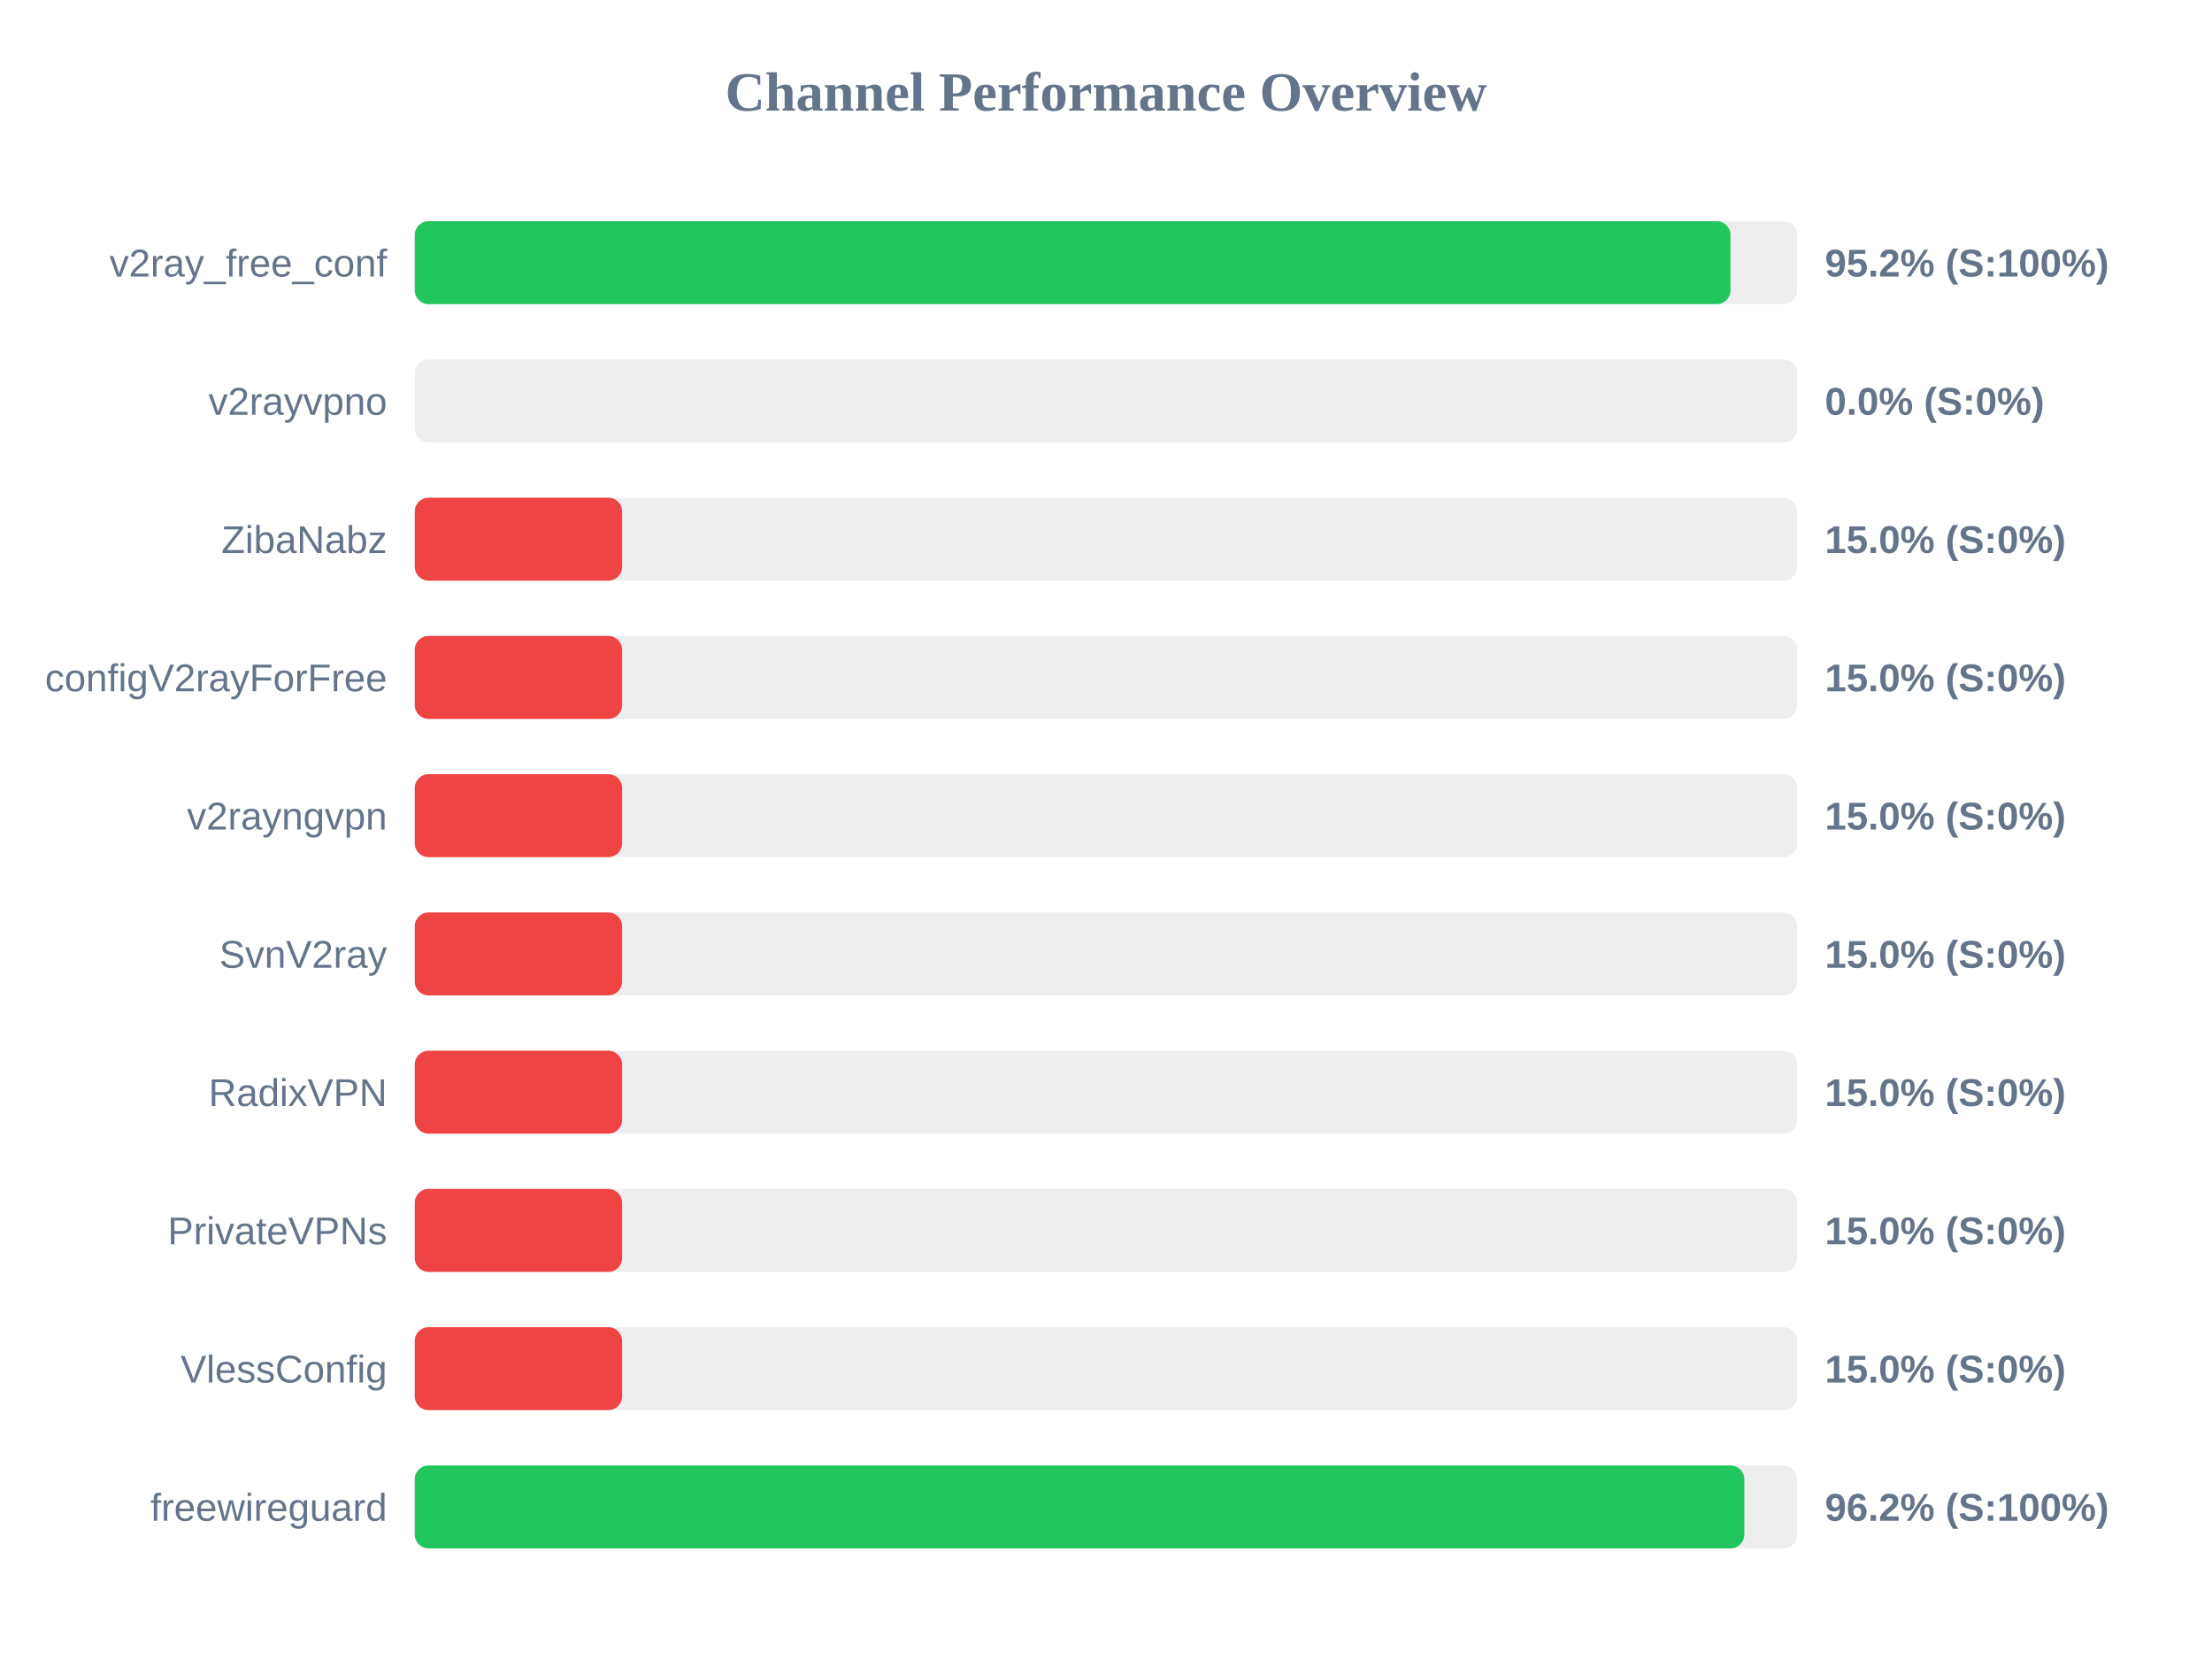
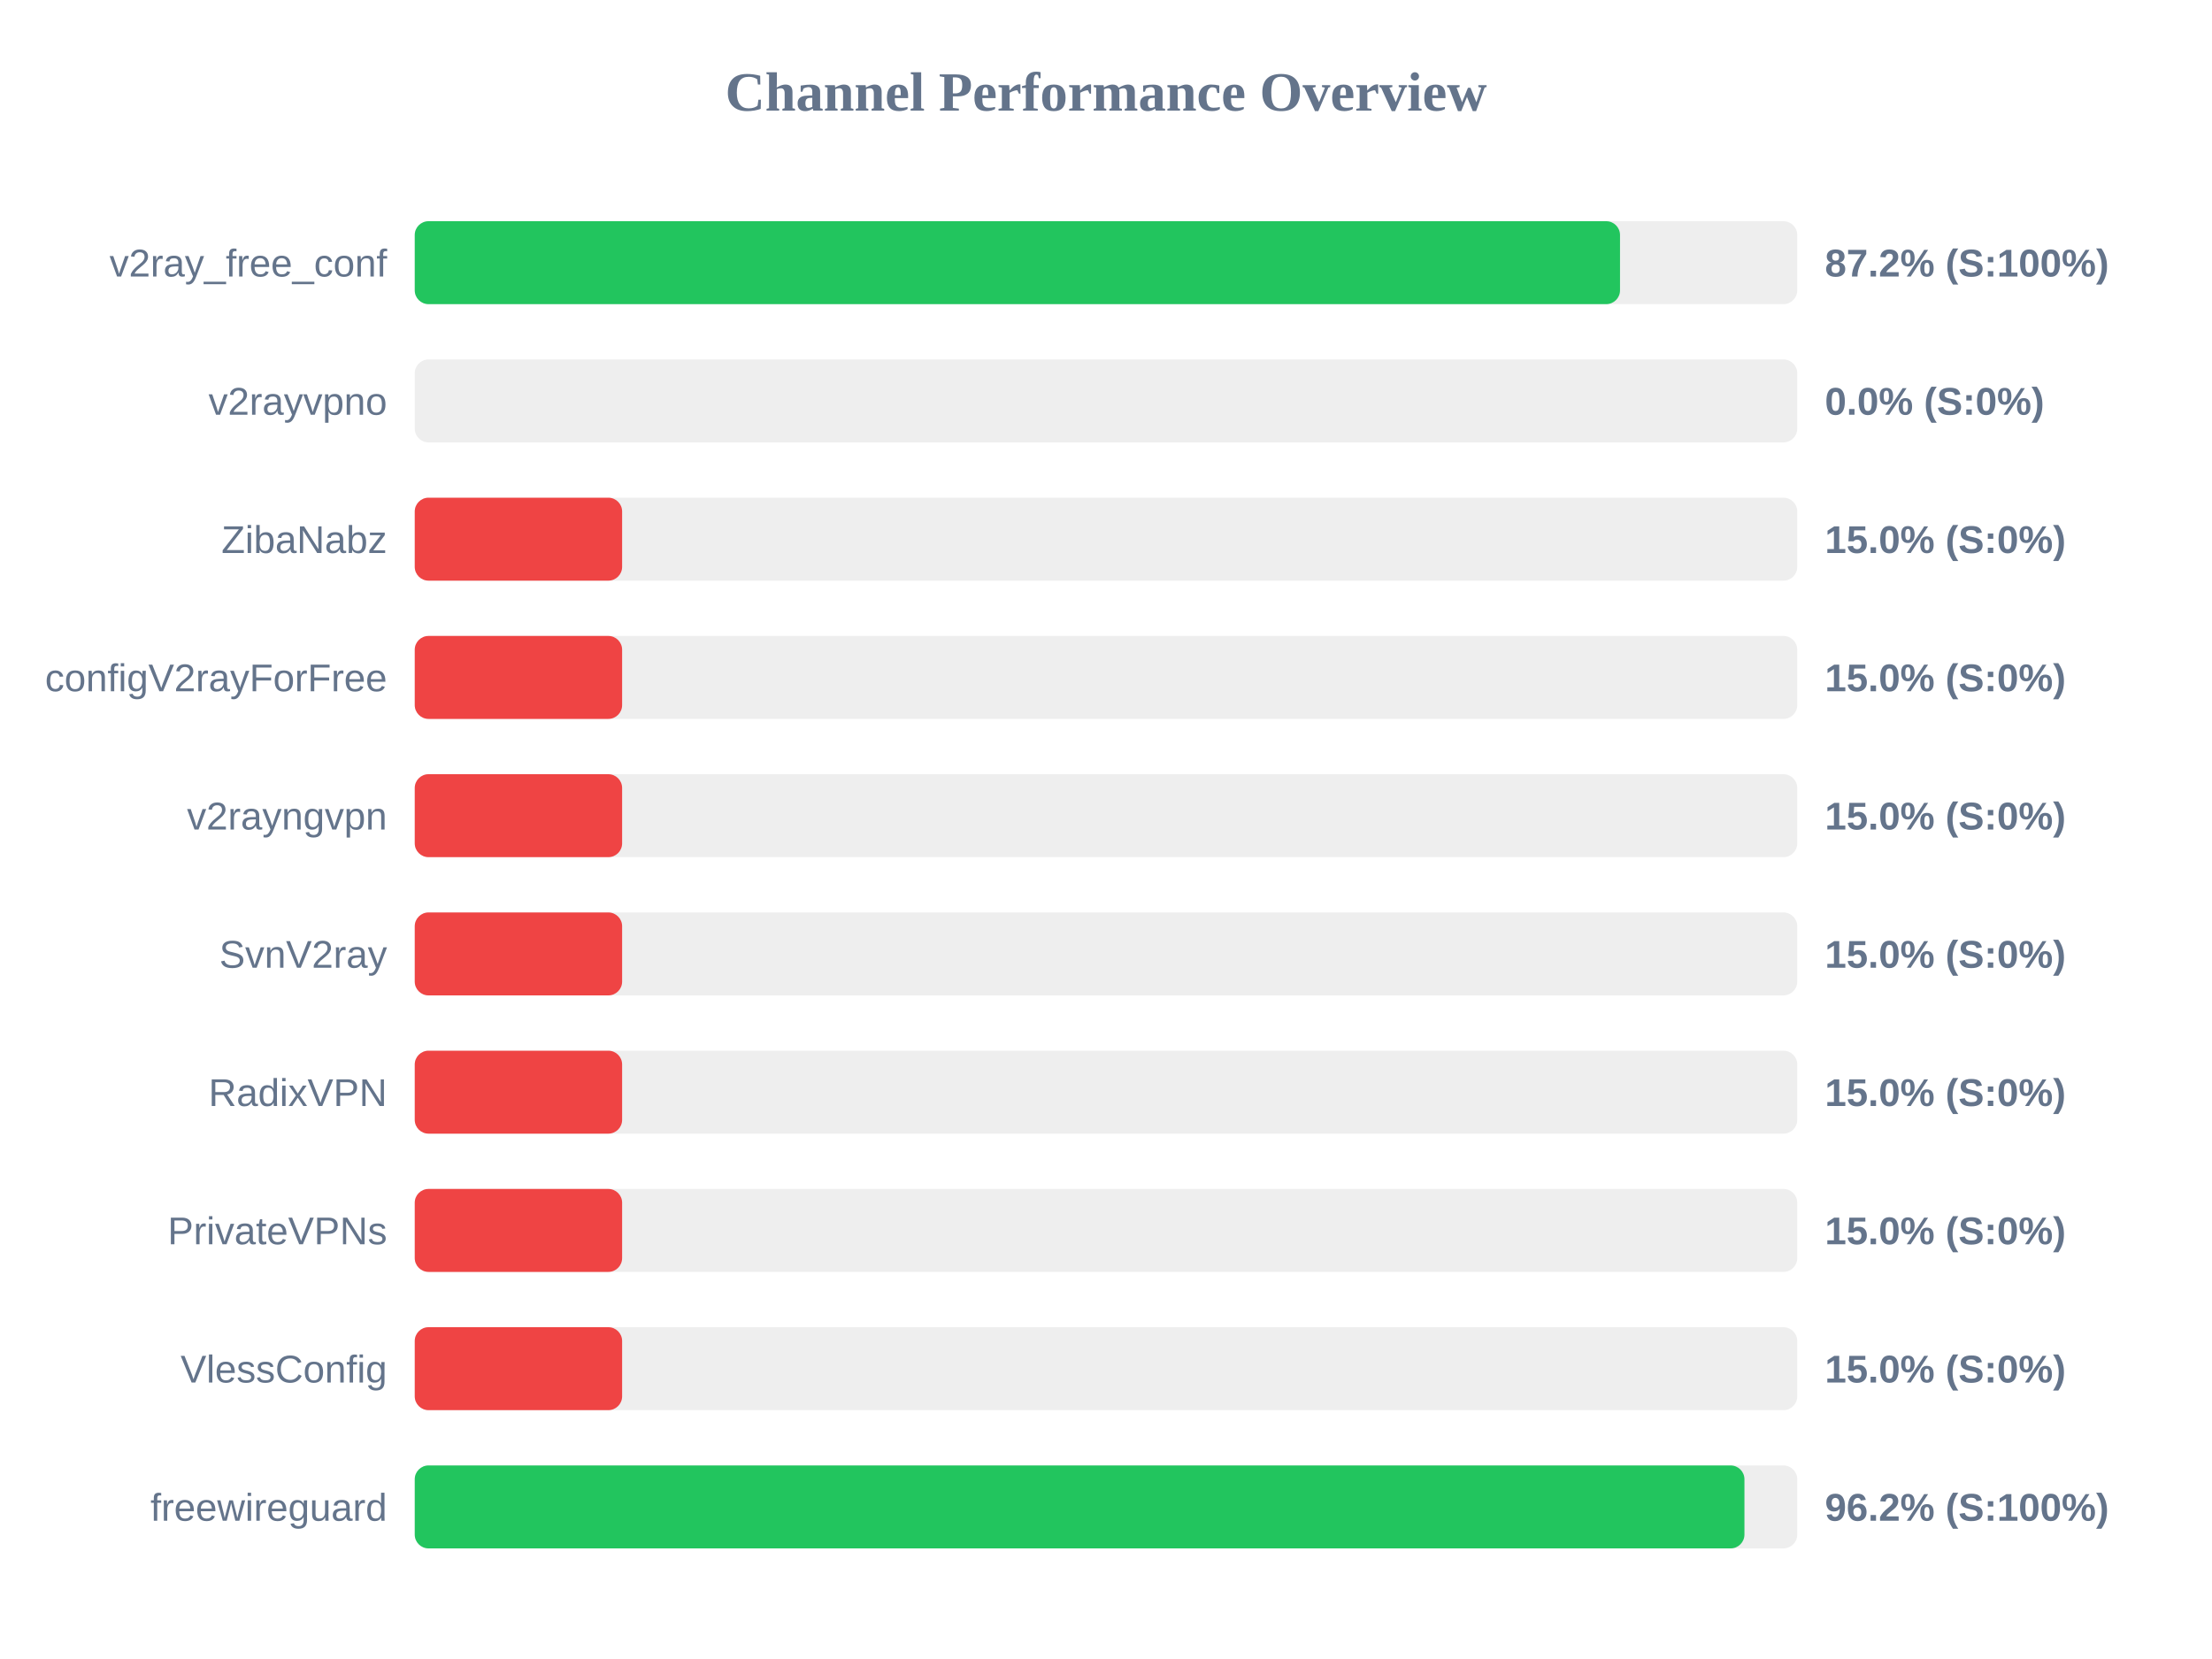
<svg xmlns="http://www.w3.org/2000/svg" width="800" height="600" version="1.1">
  <style>
        .row { font: 14px Arial; fill: #64748b; }
        .score { font: bold 14px Arial; fill: #64748b; }
    </style>
  <text x="400" y="40" text-anchor="middle" font-size="20px" font-weight="bold" fill="#64748b">Channel Performance Overview</text>
  <rect x="150" y="80" width="500" height="30" fill="#eee" rx="5" />
-   <rect x="150" y="80" width="475.85" height="30" fill="#22c55e" rx="5" />
+   <rect x="150" y="80" width="435.9" height="30" fill="#22c55e" rx="5" />
  <text x="140" y="100" text-anchor="end" class="row">v2ray_free_conf</text>
-   <text x="660" y="100" text-anchor="start" class="score">95.2% (S:100%)</text>
+   <text x="660" y="100" text-anchor="start" class="score">87.2% (S:100%)</text>
  <rect x="150" y="130" width="500" height="30" fill="#eee" rx="5" />
  <rect x="150" y="130" width="0.0" height="30" fill="#ef4444" rx="5" />
  <text x="140" y="150" text-anchor="end" class="row">v2rayvpno</text>
  <text x="660" y="150" text-anchor="start" class="score">0.0% (S:0%)</text>
  <rect x="150" y="180" width="500" height="30" fill="#eee" rx="5" />
  <rect x="150" y="180" width="75.0" height="30" fill="#ef4444" rx="5" />
  <text x="140" y="200" text-anchor="end" class="row">ZibaNabz</text>
  <text x="660" y="200" text-anchor="start" class="score">15.0% (S:0%)</text>
  <rect x="150" y="230" width="500" height="30" fill="#eee" rx="5" />
  <rect x="150" y="230" width="75.0" height="30" fill="#ef4444" rx="5" />
  <text x="140" y="250" text-anchor="end" class="row">configV2rayForFree</text>
  <text x="660" y="250" text-anchor="start" class="score">15.0% (S:0%)</text>
  <rect x="150" y="280" width="500" height="30" fill="#eee" rx="5" />
  <rect x="150" y="280" width="75.0" height="30" fill="#ef4444" rx="5" />
  <text x="140" y="300" text-anchor="end" class="row">v2rayngvpn</text>
  <text x="660" y="300" text-anchor="start" class="score">15.0% (S:0%)</text>
  <rect x="150" y="330" width="500" height="30" fill="#eee" rx="5" />
  <rect x="150" y="330" width="75.0" height="30" fill="#ef4444" rx="5" />
  <text x="140" y="350" text-anchor="end" class="row">SvnV2ray</text>
  <text x="660" y="350" text-anchor="start" class="score">15.0% (S:0%)</text>
  <rect x="150" y="380" width="500" height="30" fill="#eee" rx="5" />
  <rect x="150" y="380" width="75.0" height="30" fill="#ef4444" rx="5" />
  <text x="140" y="400" text-anchor="end" class="row">RadixVPN</text>
  <text x="660" y="400" text-anchor="start" class="score">15.0% (S:0%)</text>
  <rect x="150" y="430" width="500" height="30" fill="#eee" rx="5" />
  <rect x="150" y="430" width="75.0" height="30" fill="#ef4444" rx="5" />
  <text x="140" y="450" text-anchor="end" class="row">PrivateVPNs</text>
  <text x="660" y="450" text-anchor="start" class="score">15.0% (S:0%)</text>
  <rect x="150" y="480" width="500" height="30" fill="#eee" rx="5" />
  <rect x="150" y="480" width="75.0" height="30" fill="#ef4444" rx="5" />
  <text x="140" y="500" text-anchor="end" class="row">VlessConfig</text>
  <text x="660" y="500" text-anchor="start" class="score">15.0% (S:0%)</text>
  <rect x="150" y="530" width="500" height="30" fill="#eee" rx="5" />
-   <rect x="150" y="530" width="480.85" height="30" fill="#22c55e" rx="5" />
+   <rect x="150" y="530" width="480.9" height="30" fill="#22c55e" rx="5" />
  <text x="140" y="550" text-anchor="end" class="row">freewireguard</text>
  <text x="660" y="550" text-anchor="start" class="score">96.2% (S:100%)</text>
</svg>
